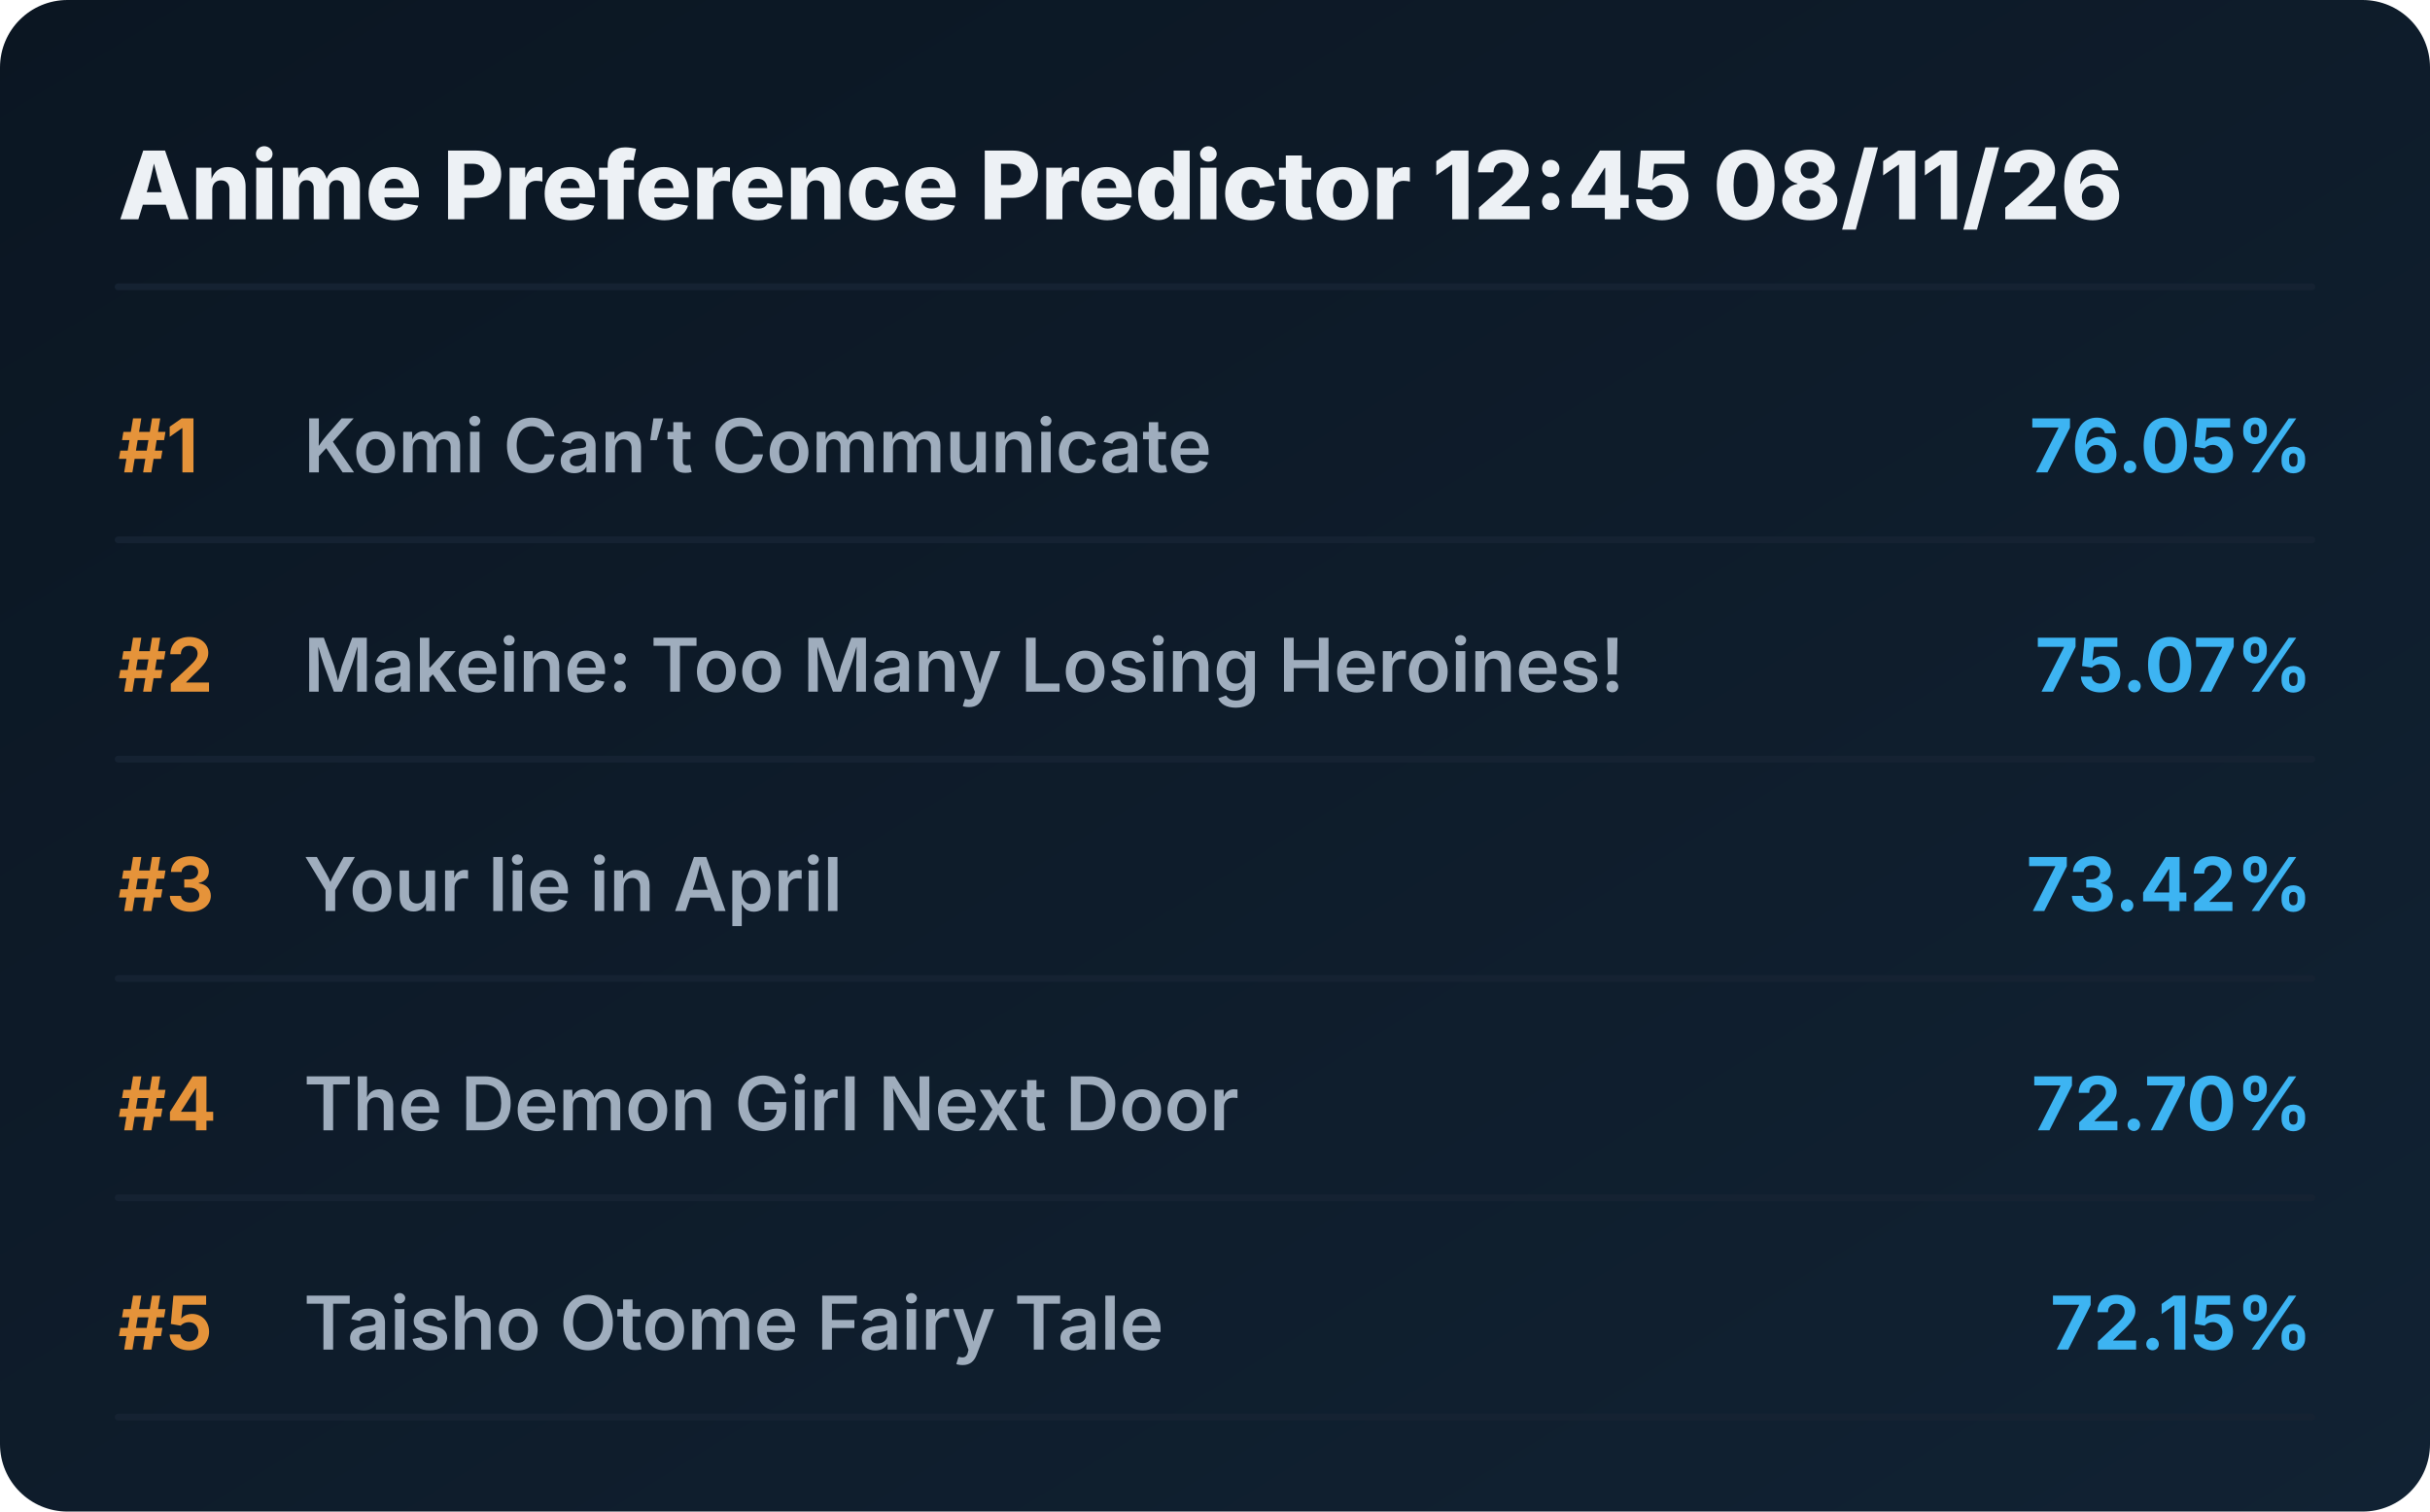
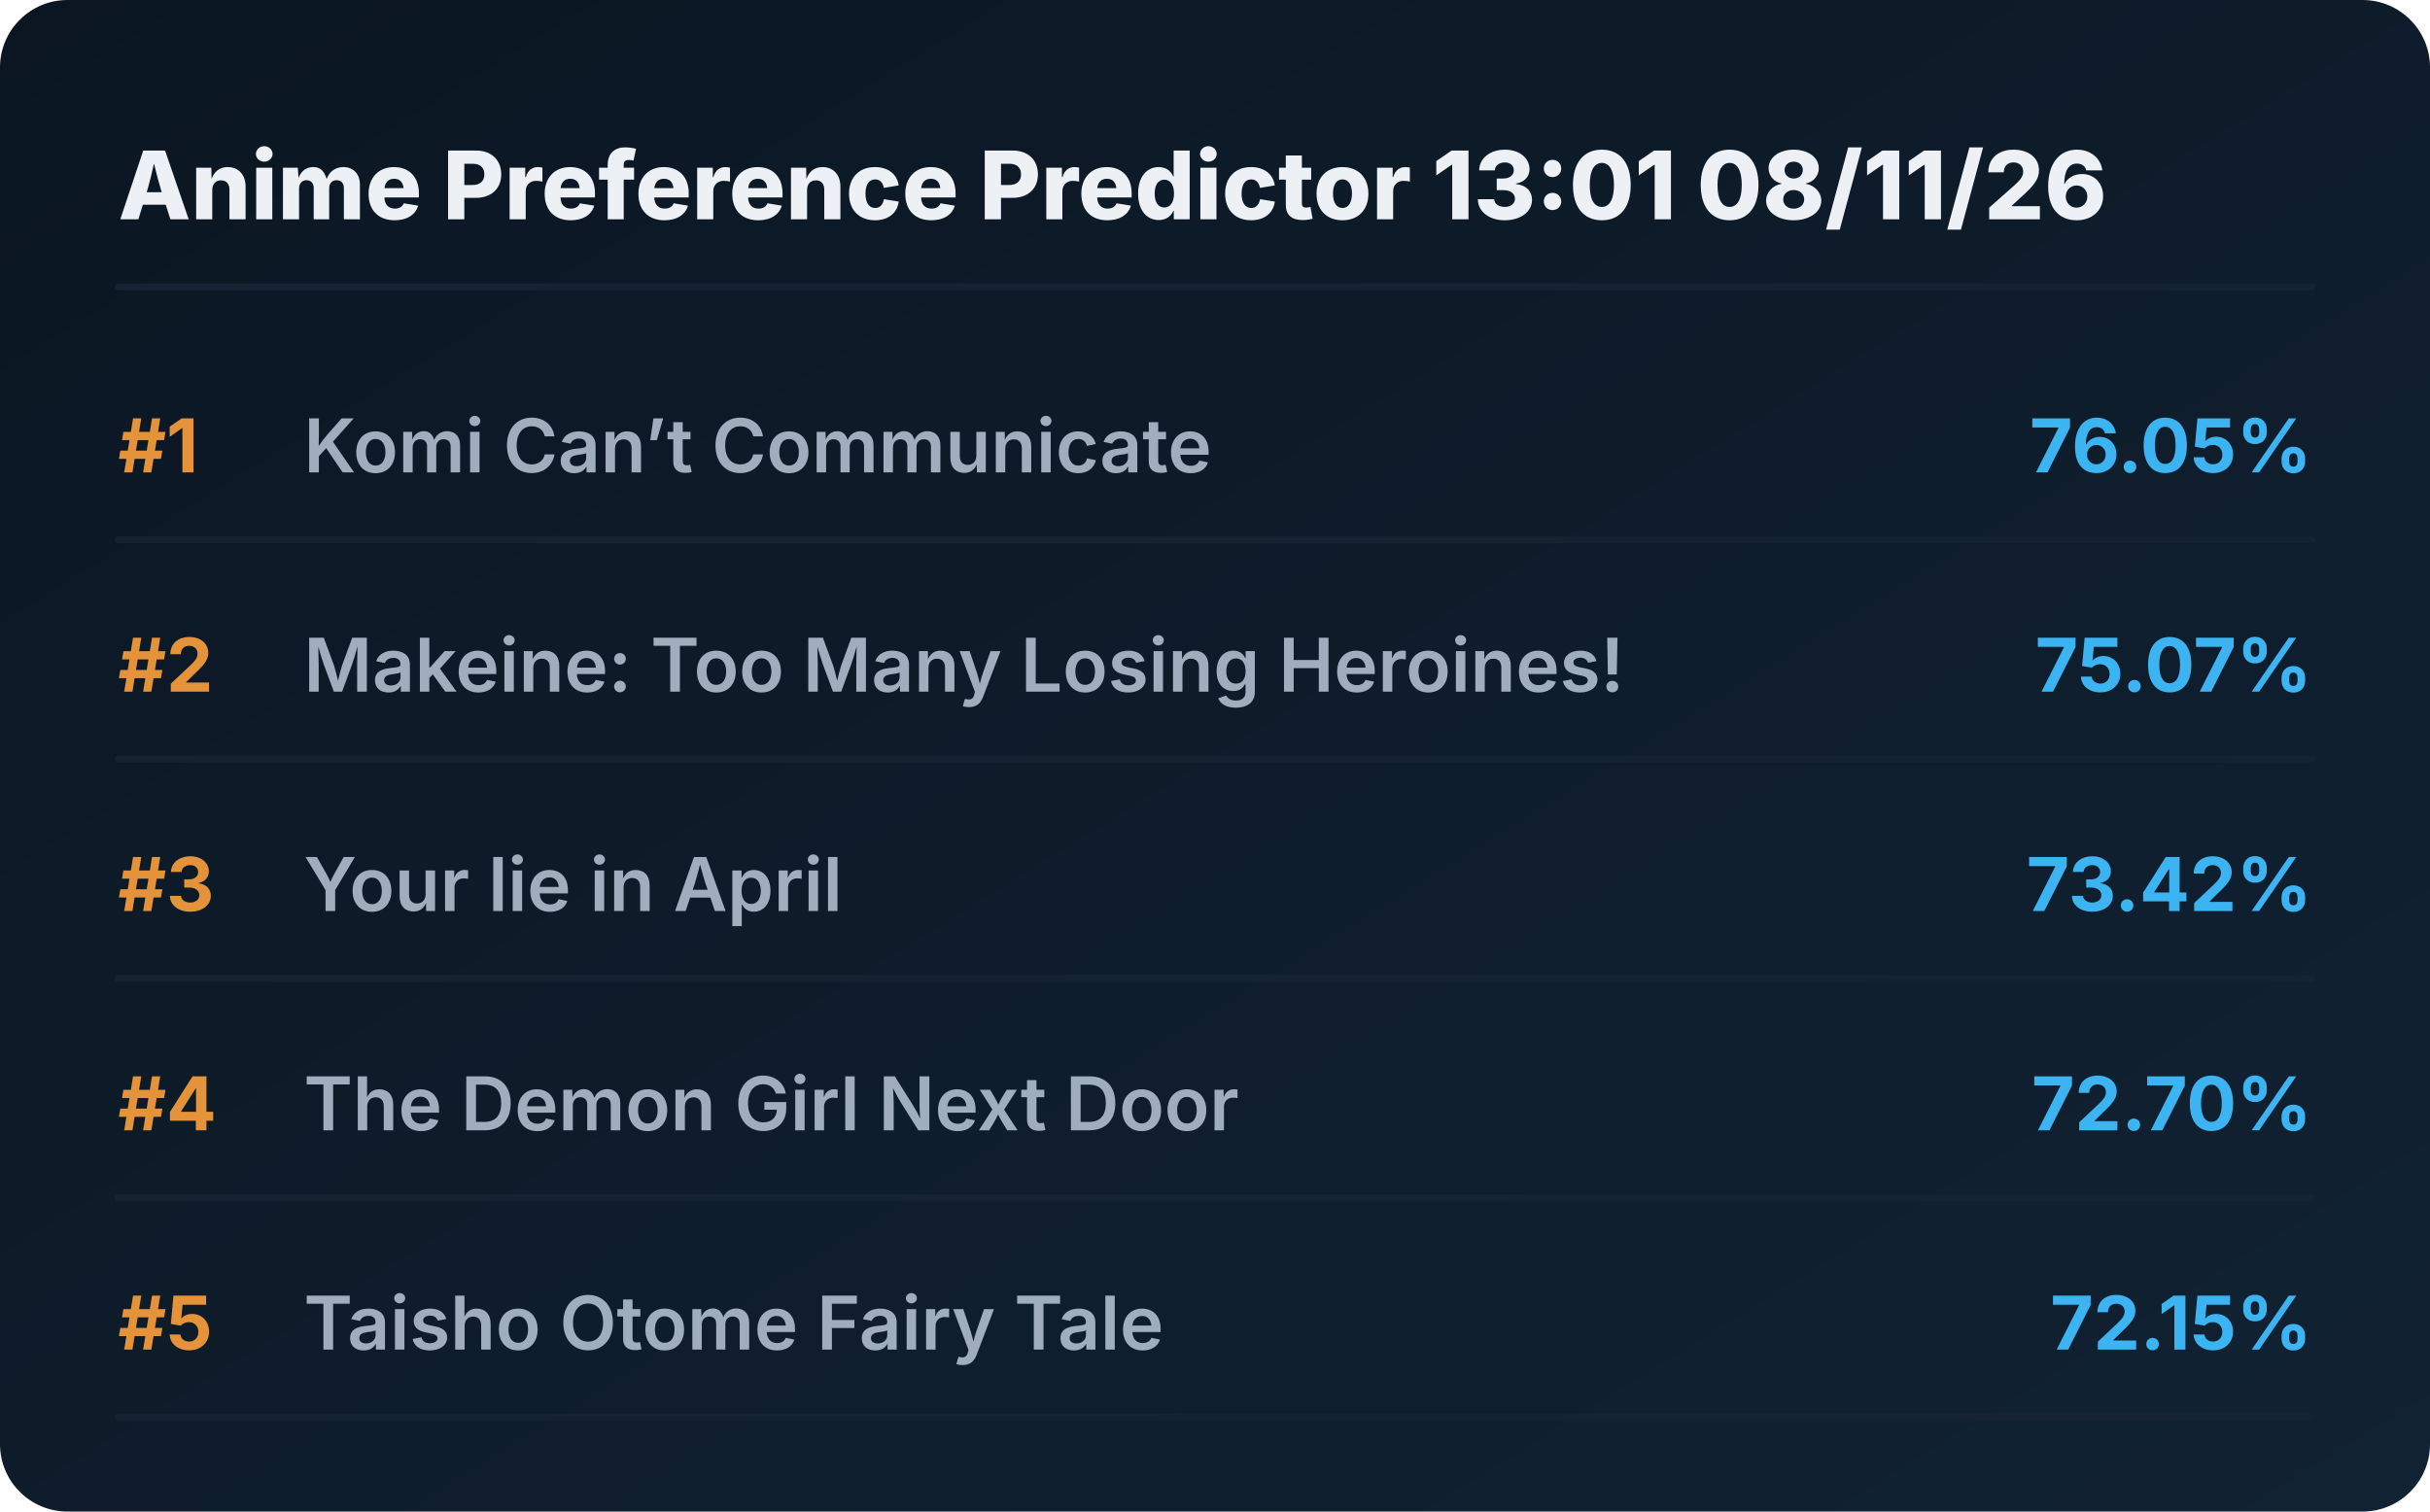
<svg xmlns="http://www.w3.org/2000/svg" viewBox="0 0 720 448" preserveAspectRatio="xMidYMid meet" style="width: 100%; height: auto; max-width: 720px;">
  <defs>
    <linearGradient id="boxGrad" x1="0%" y1="0%" x2="100%" y2="100%">
      <stop offset="0%" stop-color="#0b1622" />
      <stop offset="100%" stop-color="#112233" />
    </linearGradient>
    <clipPath id="titleClip">
      <rect x="90" y="0" width="510" height="100%" />
    </clipPath>
  </defs>
  <style>
    .bg { fill: url(#boxGrad); rx: 20px; }
    .header { font-family: 'Overpass', 'Inter', system-ui, sans-serif; font-weight: 800; font-size: 28px; fill: #edf1f5; }
    .rank { font-family: 'Overpass', 'Inter', system-ui, sans-serif; font-weight: 700; font-size: 22px; fill: #e5933a; }
    .title { font-family: 'Overpass', 'Inter', system-ui, sans-serif; font-weight: 600; font-size: 22px; fill: #9fadbd; }
    .score { font-family: 'Overpass', 'Inter', system-ui, sans-serif; font-weight: 700; font-size: 22px; fill: #3db4f2; }
    .line { stroke: #152232; stroke-width: 2; stroke-linecap: round; }
  </style>
  <rect class="bg" width="720" height="448" />
-   <text x="35" y="65" class="header">Anime Preference Predictor 12:45 08/11/26</text>
+   <text x="35" y="65" class="header">Anime Preference Predictor 13:01 08/11/26</text>
  <line x1="35" y1="85" x2="685" y2="85" class="line" />
  <g transform="translate(0, 0)">
    <text x="35" y="140" class="rank">#1</text>
    <text x="90" y="140" class="title">Komi Can’t Communicate</text>
    <text x="685" y="140" class="score" text-anchor="end">76.05%</text>
    <line x1="35" y1="160" x2="685" y2="160" class="line" />
  </g>
  <g transform="translate(0, 65)">
    <text x="35" y="140" class="rank">#2</text>
    <text x="90" y="140" class="title">Makeine: Too Many Losing Heroines!</text>
    <text x="685" y="140" class="score" text-anchor="end">75.07%</text>
    <line x1="35" y1="160" x2="685" y2="160" class="line" />
  </g>
  <g transform="translate(0, 130)">
    <text x="35" y="140" class="rank">#3</text>
    <text x="90" y="140" class="title">Your lie in April</text>
    <text x="685" y="140" class="score" text-anchor="end">73.42%</text>
    <line x1="35" y1="160" x2="685" y2="160" class="line" />
  </g>
  <g transform="translate(0, 195)">
    <text x="35" y="140" class="rank">#4</text>
    <text x="90" y="140" class="title">The Demon Girl Next Door</text>
    <text x="685" y="140" class="score" text-anchor="end">72.70%</text>
    <line x1="35" y1="160" x2="685" y2="160" class="line" />
  </g>
  <g transform="translate(0, 260)">
    <text x="35" y="140" class="rank">#5</text>
    <text x="90" y="140" class="title">Taisho Otome Fairy Tale</text>
    <text x="685" y="140" class="score" text-anchor="end">72.15%</text>
    <line x1="35" y1="160" x2="685" y2="160" class="line" />
  </g>
</svg>
